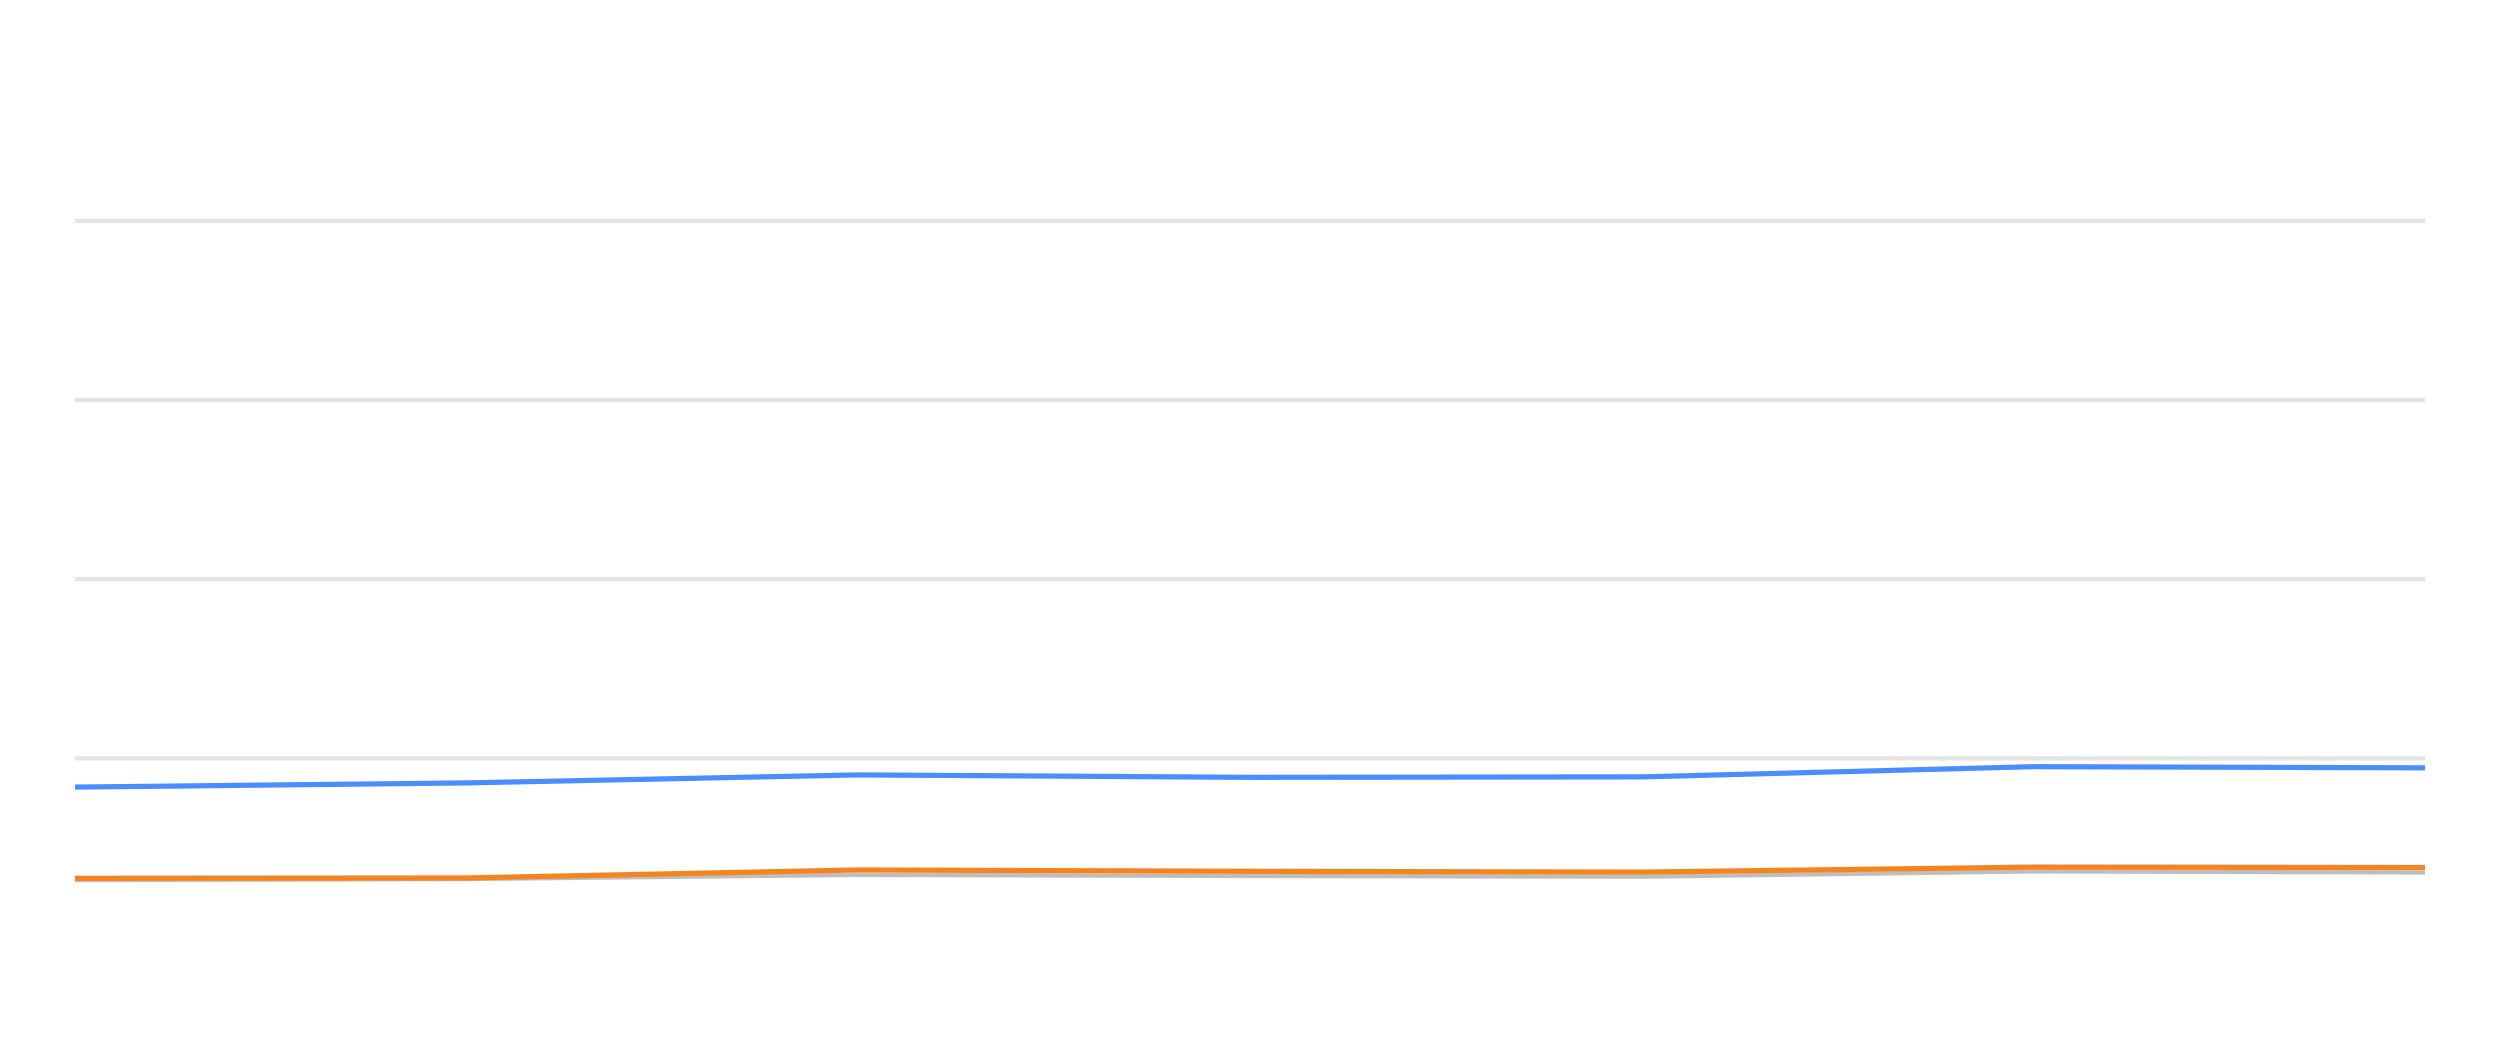
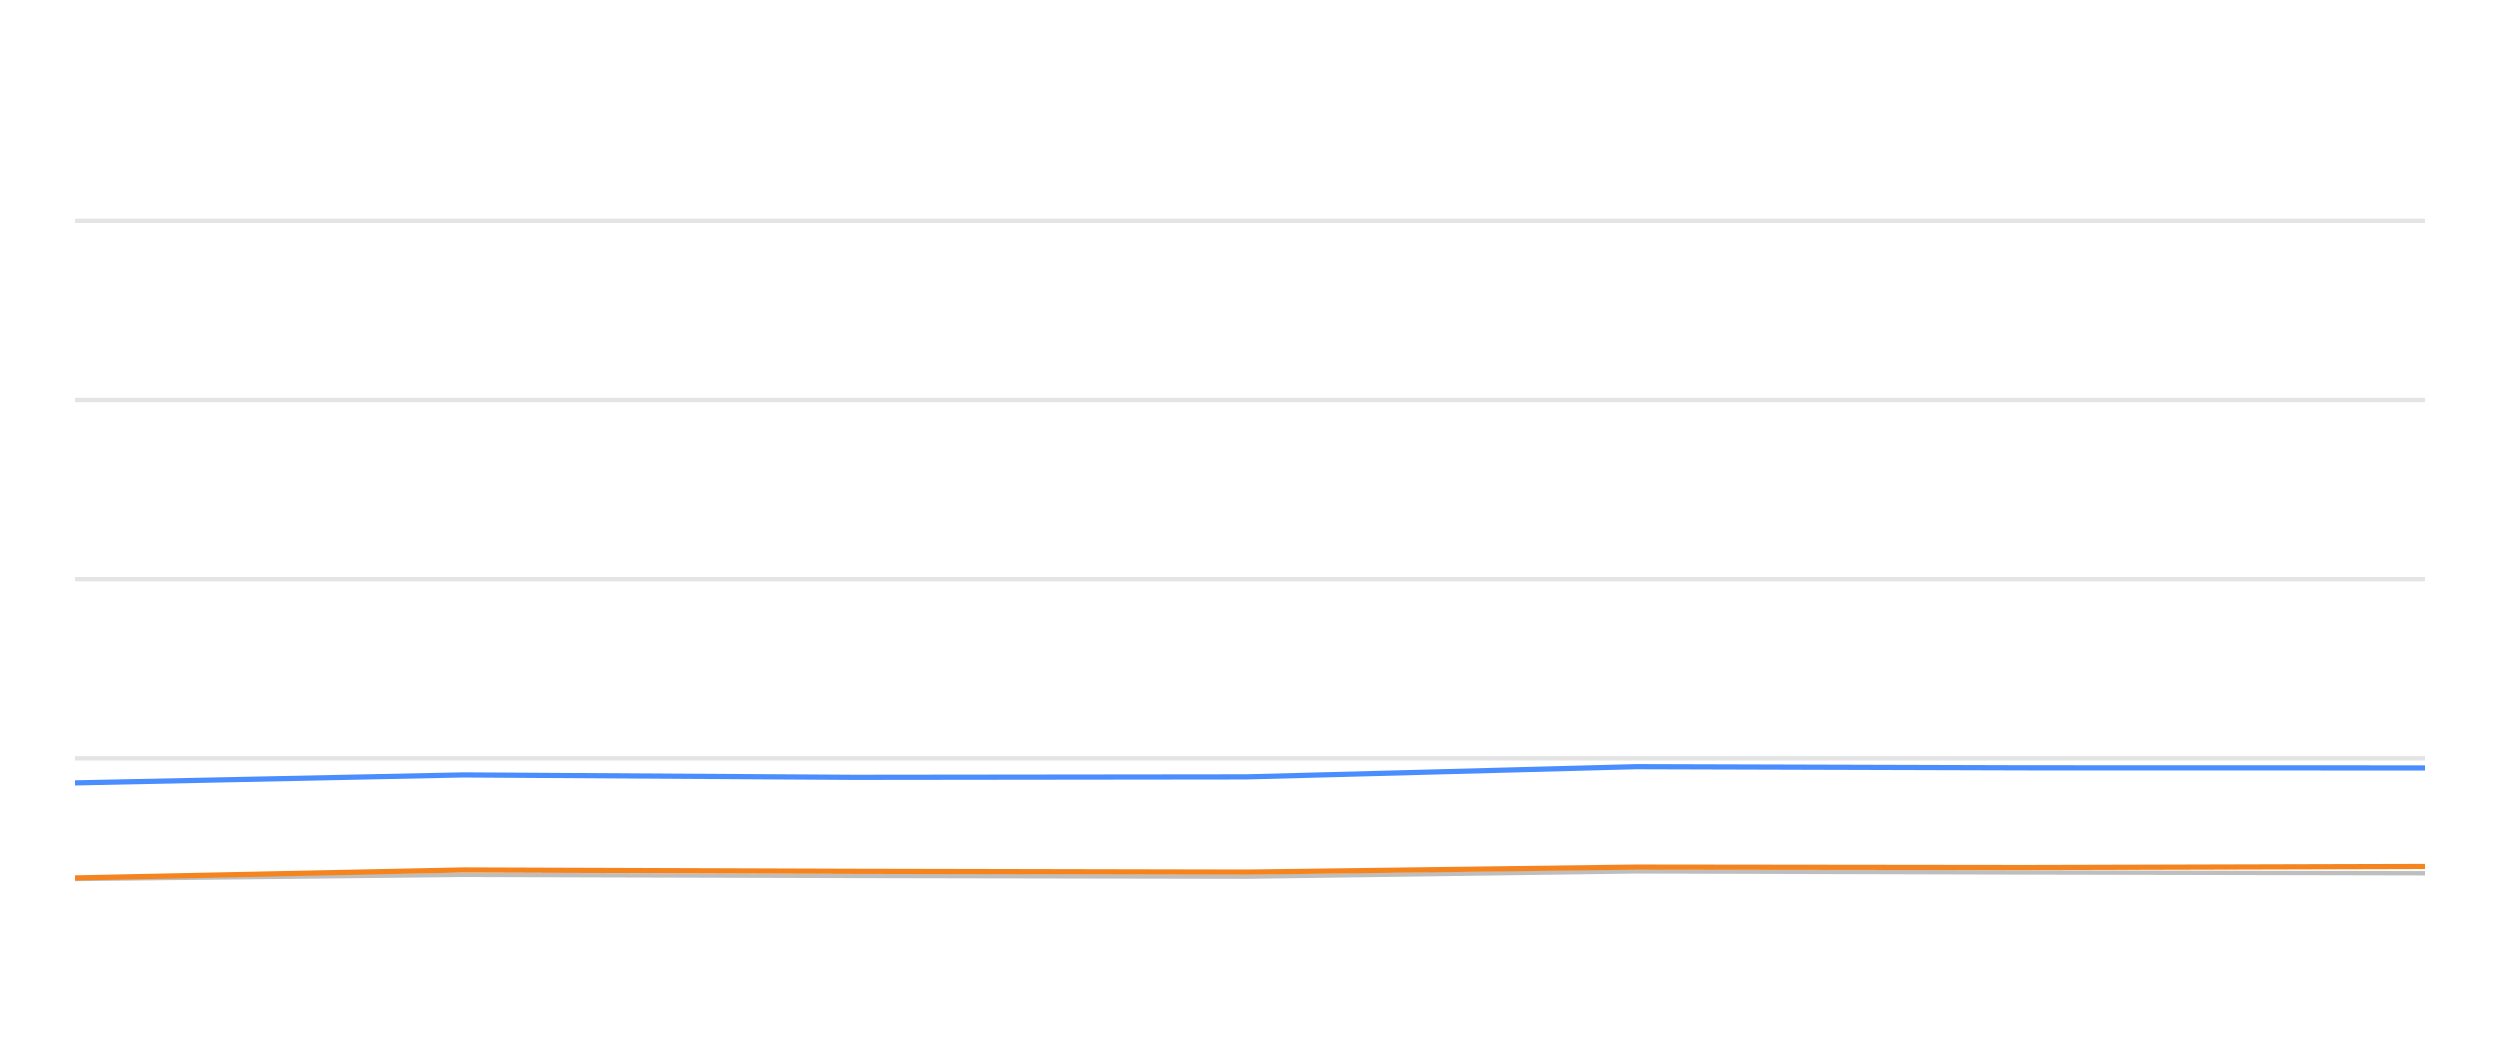
<svg xmlns="http://www.w3.org/2000/svg" width="288pt" height="120pt" viewBox="0 0 288 120" version="1.1">
  <defs>
    <style type="text/css">*{stroke-linejoin: round; stroke-linecap: butt}</style>
  </defs>
  <g id="figure_1">
    <g id="patch_1">
      <path d="M 0 120  L 288 120  L 288 0  L 0 0  L 0 120  z " style="fill: none; opacity: 0" />
    </g>
    <g id="axes_1">
      <g id="patch_2">
        <path d="M 8.64 108  L 279.36 108  L 279.36 4.8  L 8.64 4.8  L 8.64 108  z " style="fill: none" />
      </g>
      <g id="matplotlib.axis_1" />
      <g id="matplotlib.axis_2" />
      <g id="line2d_1">
-         <path d="M 8.64 87.36  L 279.36 87.36  " clip-path="url(#p8b98cdebb4)" style="fill: none; stroke: #b2b2b2; stroke-opacity: 0.35; stroke-width: 0.5; stroke-linecap: square" />
+         <path d="M 8.64 87.36  L 279.36 87.36  " clip-path="url(#p0031b4368e)" style="fill: none; stroke: #b2b2b2; stroke-opacity: 0.35; stroke-width: 0.5; stroke-linecap: square" />
      </g>
      <g id="line2d_2">
-         <path d="M 8.64 66.72  L 279.36 66.72  " clip-path="url(#p8b98cdebb4)" style="fill: none; stroke: #b2b2b2; stroke-opacity: 0.35; stroke-width: 0.5; stroke-linecap: square" />
+         <path d="M 8.64 66.72  L 279.36 66.72  " clip-path="url(#p0031b4368e)" style="fill: none; stroke: #b2b2b2; stroke-opacity: 0.35; stroke-width: 0.5; stroke-linecap: square" />
      </g>
      <g id="line2d_3">
-         <path d="M 8.64 46.08  L 279.36 46.08  " clip-path="url(#p8b98cdebb4)" style="fill: none; stroke: #b2b2b2; stroke-opacity: 0.35; stroke-width: 0.5; stroke-linecap: square" />
+         <path d="M 8.64 46.08  L 279.36 46.08  " clip-path="url(#p0031b4368e)" style="fill: none; stroke: #b2b2b2; stroke-opacity: 0.35; stroke-width: 0.5; stroke-linecap: square" />
      </g>
      <g id="line2d_4">
-         <path d="M 8.64 25.44  L 279.36 25.44  " clip-path="url(#p8b98cdebb4)" style="fill: none; stroke: #b2b2b2; stroke-opacity: 0.35; stroke-width: 0.5; stroke-linecap: square" />
+         <path d="M 8.64 25.44  L 279.36 25.44  " clip-path="url(#p0031b4368e)" style="fill: none; stroke: #b2b2b2; stroke-opacity: 0.35; stroke-width: 0.5; stroke-linecap: square" />
      </g>
      <g id="line2d_5">
-         <path d="M 8.64 101.385  L 53.919 101.261  L 98.773 100.786  L 143.899 100.91  L 189.22 100.993  L 234.276 100.384  L 279.36 100.508  " clip-path="url(#p8b98cdebb4)" style="fill: none; stroke: #bebebe; stroke-width: 0.5; stroke-linecap: round" />
+         <path d="M 8.64 101.261  L 53.373 100.786  L 98.378 100.91  L 143.578 100.993  L 188.513 100.384  L 233.476 100.508  L 279.36 100.601  " clip-path="url(#p0031b4368e)" style="fill: none; stroke: #bebebe; stroke-width: 0.5; stroke-linecap: round" />
      </g>
      <g id="line2d_6">
-         <path d="M 8.64 90.673  L 53.919 90.188  L 98.773 89.269  L 143.899 89.548  L 189.22 89.496  L 234.276 88.32  L 279.36 88.454  " clip-path="url(#p8b98cdebb4)" style="fill: none; stroke: #4a8dff; stroke-width: 0.6" />
+         <path d="M 8.64 90.188  L 53.373 89.269  L 98.378 89.548  L 143.578 89.496  L 188.513 88.32  L 233.476 88.454  L 279.36 88.464  " clip-path="url(#p0031b4368e)" style="fill: none; stroke: #4a8dff; stroke-width: 0.6" />
      </g>
      <g id="line2d_7">
-         <path d="M 8.64 101.178  L 53.919 101.137  L 98.773 100.219  L 143.899 100.374  L 189.22 100.466  L 234.276 99.888  L 279.36 99.94  " clip-path="url(#p8b98cdebb4)" style="fill: none; stroke: #f5841e; stroke-width: 0.6" />
+         <path d="M 8.64 101.137  L 53.373 100.219  L 98.378 100.374  L 143.578 100.466  L 188.513 99.888  L 233.476 99.94  L 279.36 99.816  " clip-path="url(#p0031b4368e)" style="fill: none; stroke: #f5841e; stroke-width: 0.6" />
      </g>
    </g>
  </g>
  <defs>
-     <clipPath id="p8b98cdebb4">
+     <clipPath id="p0031b4368e">
      <rect x="8.64" y="4.8" width="270.72" height="103.2" />
    </clipPath>
  </defs>
</svg>
